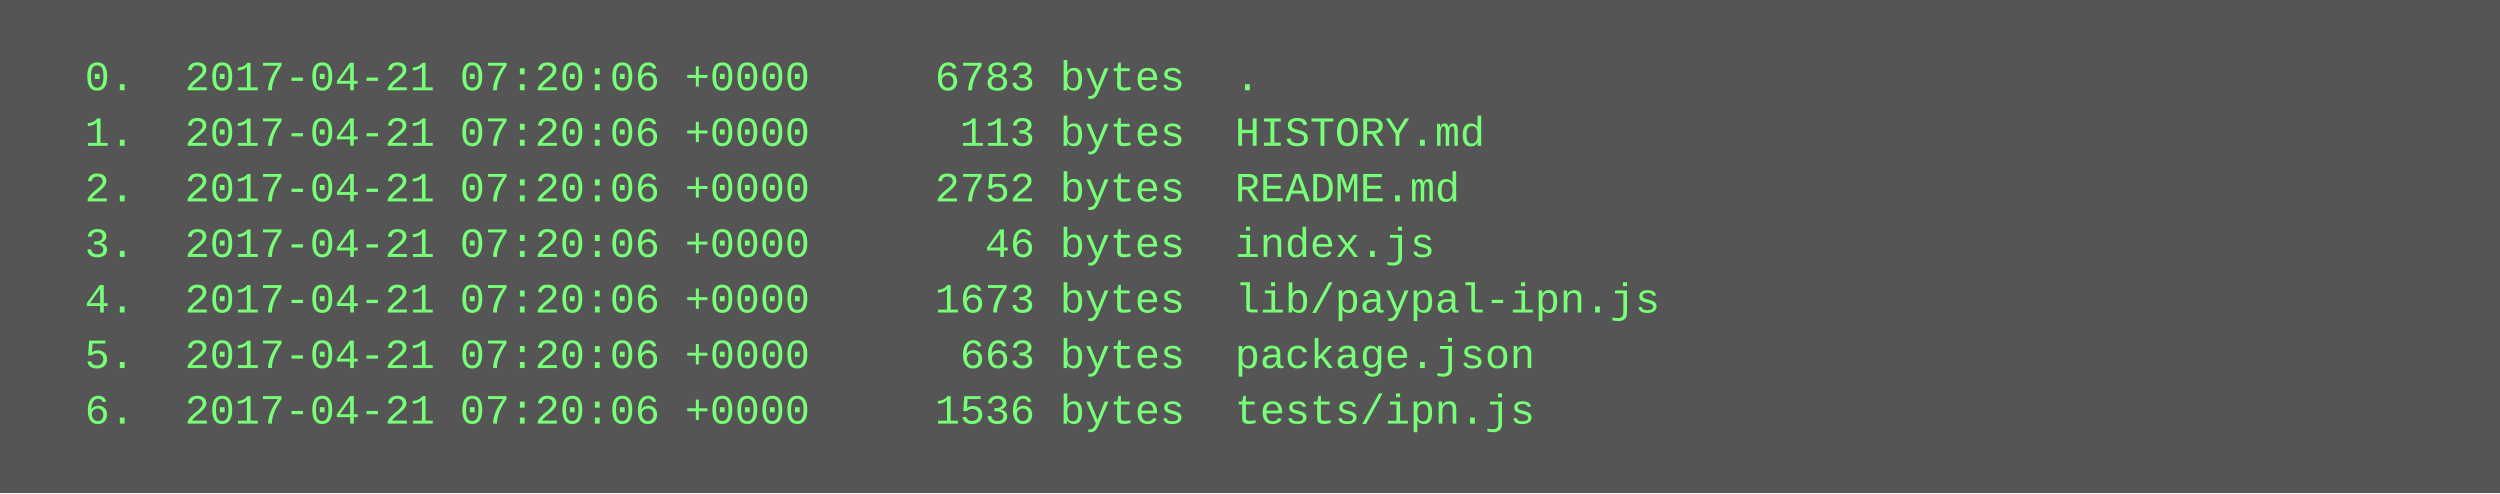
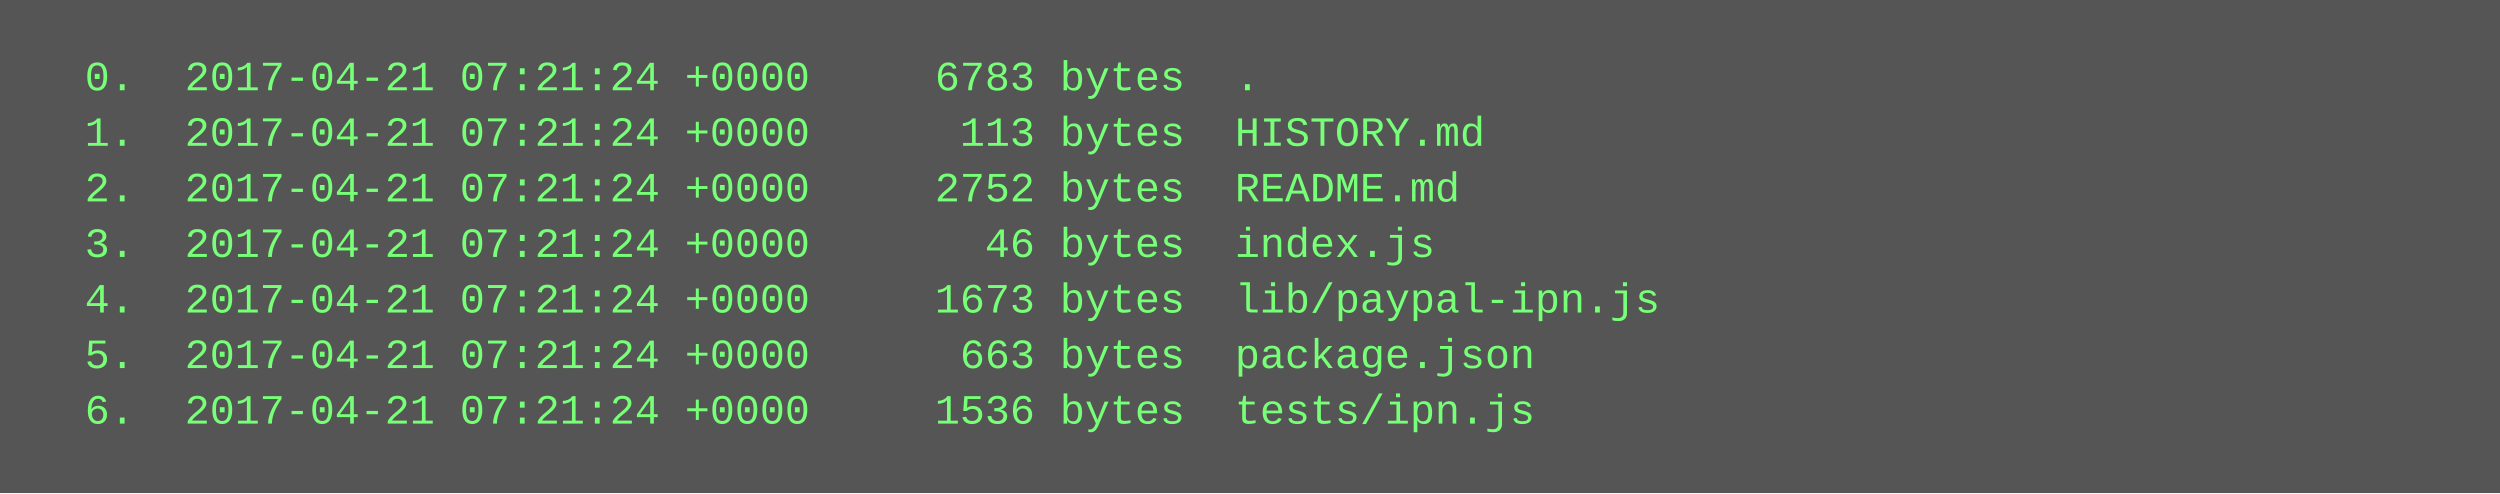
<svg xmlns="http://www.w3.org/2000/svg" height="142" width="720">
  <rect height="142" fill="#555" width="720" />
  <text fill="#7f7" font-family="Courier New" font-size="12" xml:space="preserve">
-     <tspan x="10" y="26">  0.  2017-04-21 07:20:06 +0000     6783 bytes  .</tspan>
-     <tspan x="10" y="42">  1.  2017-04-21 07:20:06 +0000      113 bytes  HISTORY.md</tspan>
-     <tspan x="10" y="58">  2.  2017-04-21 07:20:06 +0000     2752 bytes  README.md</tspan>
-     <tspan x="10" y="74">  3.  2017-04-21 07:20:06 +0000       46 bytes  index.js</tspan>
-     <tspan x="10" y="90">  4.  2017-04-21 07:20:06 +0000     1673 bytes  lib/paypal-ipn.js</tspan>
-     <tspan x="10" y="106">  5.  2017-04-21 07:20:06 +0000      663 bytes  package.json</tspan>
-     <tspan x="10" y="122">  6.  2017-04-21 07:20:06 +0000     1536 bytes  tests/ipn.js</tspan>
+     <tspan x="10" y="26">  0.  2017-04-21 07:21:24 +0000     6783 bytes  .</tspan>
+     <tspan x="10" y="42">  1.  2017-04-21 07:21:24 +0000      113 bytes  HISTORY.md</tspan>
+     <tspan x="10" y="58">  2.  2017-04-21 07:21:24 +0000     2752 bytes  README.md</tspan>
+     <tspan x="10" y="74">  3.  2017-04-21 07:21:24 +0000       46 bytes  index.js</tspan>
+     <tspan x="10" y="90">  4.  2017-04-21 07:21:24 +0000     1673 bytes  lib/paypal-ipn.js</tspan>
+     <tspan x="10" y="106">  5.  2017-04-21 07:21:24 +0000      663 bytes  package.json</tspan>
+     <tspan x="10" y="122">  6.  2017-04-21 07:21:24 +0000     1536 bytes  tests/ipn.js</tspan>
  </text>
</svg>
